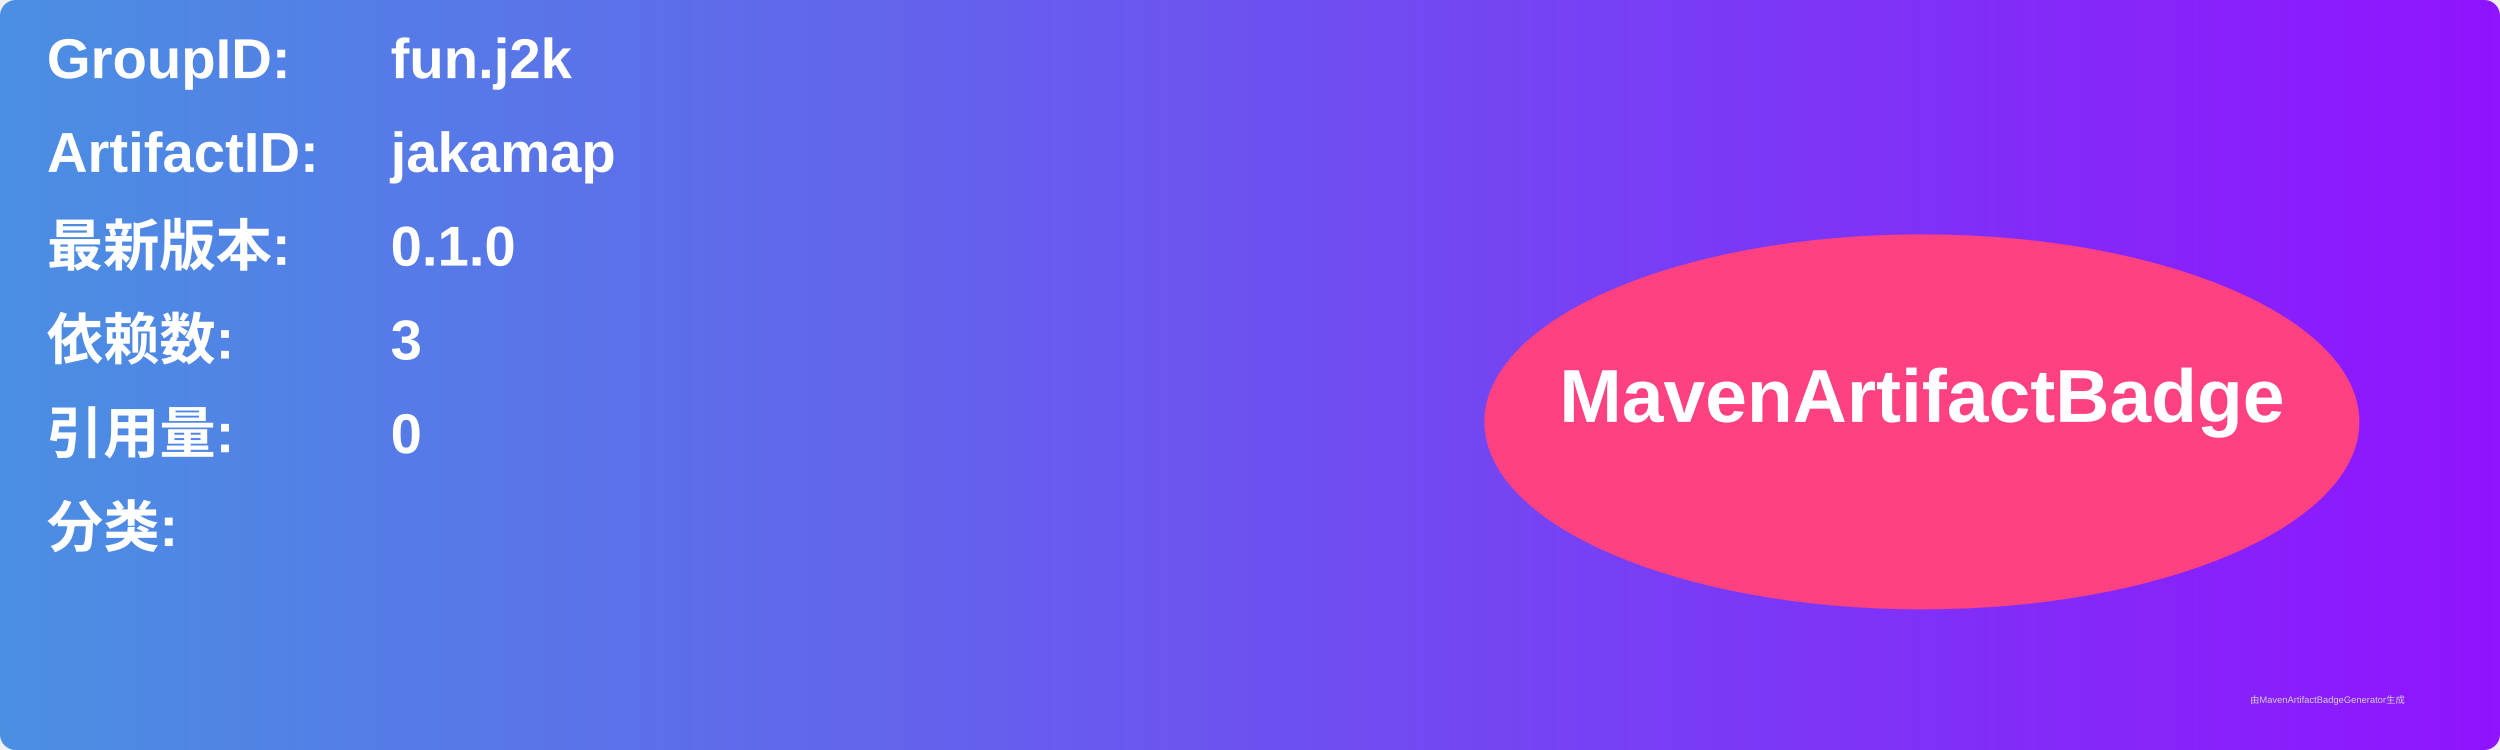
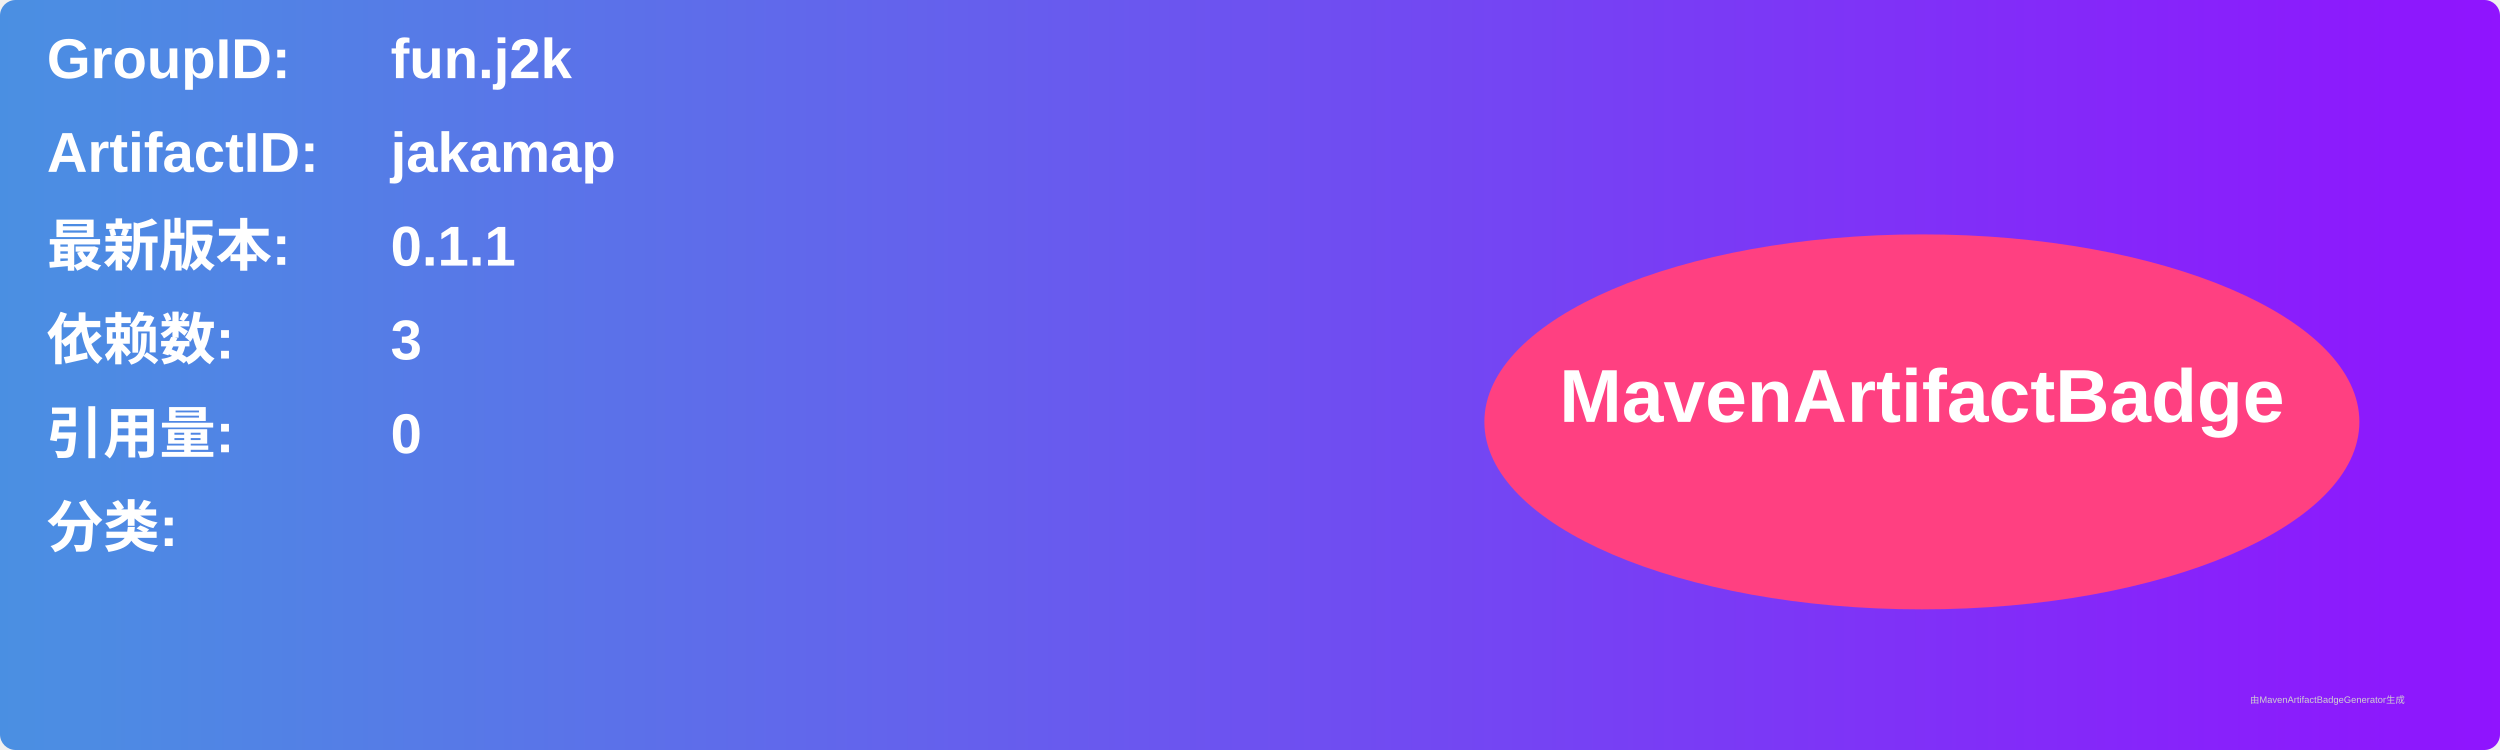
<svg xmlns="http://www.w3.org/2000/svg" width="800" height="240" viewBox="0 0 800 240">
  <linearGradient id="grad" x1="0%" y1="0%" x2="100%" y2="0%">
    <stop offset="0%" stop-color="#4a90e2" />
    <stop offset="100%" stop-color="#9013fe" />
  </linearGradient>
  <rect width="100%" height="100%" rx="5" ry="5" fill="url(#grad)" />
  <g transform="translate(15, 15)">
    <text x="0" y="10" font-family="Arial" font-size="18" fill="white" font-weight="bold" width="260">GroupID:</text>
    <text x="110" y="10" font-family="Arial" font-size="18" fill="white" font-weight="bold" width="460">fun.j2k</text>
    <text x="0" y="40" font-family="Arial" font-size="18" fill="white" font-weight="bold" width="260">ArtifactID:</text>
    <text x="110" y="40" font-family="Arial" font-size="18" fill="white" font-weight="bold" width="460">jakamap</text>
    <text x="0" y="70" font-family="Arial" font-size="18" fill="white" font-weight="bold">最新版本:</text>
    <text x="110" y="70" font-family="Arial" font-size="18" fill="white" font-weight="bold">
-       <tspan font-weight="bold">0.1.0</tspan>
+       <tspan font-weight="bold">0.1.1</tspan>
    </text>
    <text x="0" y="100" font-family="Arial" font-size="18" fill="white" font-weight="bold">依赖数: </text>
    <text x="110" y="100" font-family="Arial" font-size="18" fill="white">
      <tspan font-weight="bold">3</tspan>
    </text>
    <text x="0" y="130" font-family="Arial" font-size="18" fill="white" font-weight="bold">引用量: </text>
    <text x="110" y="130" font-family="Arial" font-size="18" fill="white">
      <tspan font-weight="bold">0</tspan>
    </text>
    <text x="0" y="160" font-family="Arial" font-size="18" fill="white" font-weight="bold">分类:</text>
    <text x="10" y="190" font-family="Arial" font-size="10" fill="white">
      <tspan font-weight="bold" />
    </text>
    <ellipse cx="600" cy="120" rx="140" ry="60" fill="#ff4081" />
    <text x="600" y="120" text-anchor="middle" font-family="Arial" font-size="24" fill="white" font-weight="bold">MavenArtifactBadge</text>
  </g>
  <text x="720" y="225" font-family="Arial" font-size="3" fill="#d0d0d0">由MavenArtifactBadgeGenerator生成</text>
</svg>
